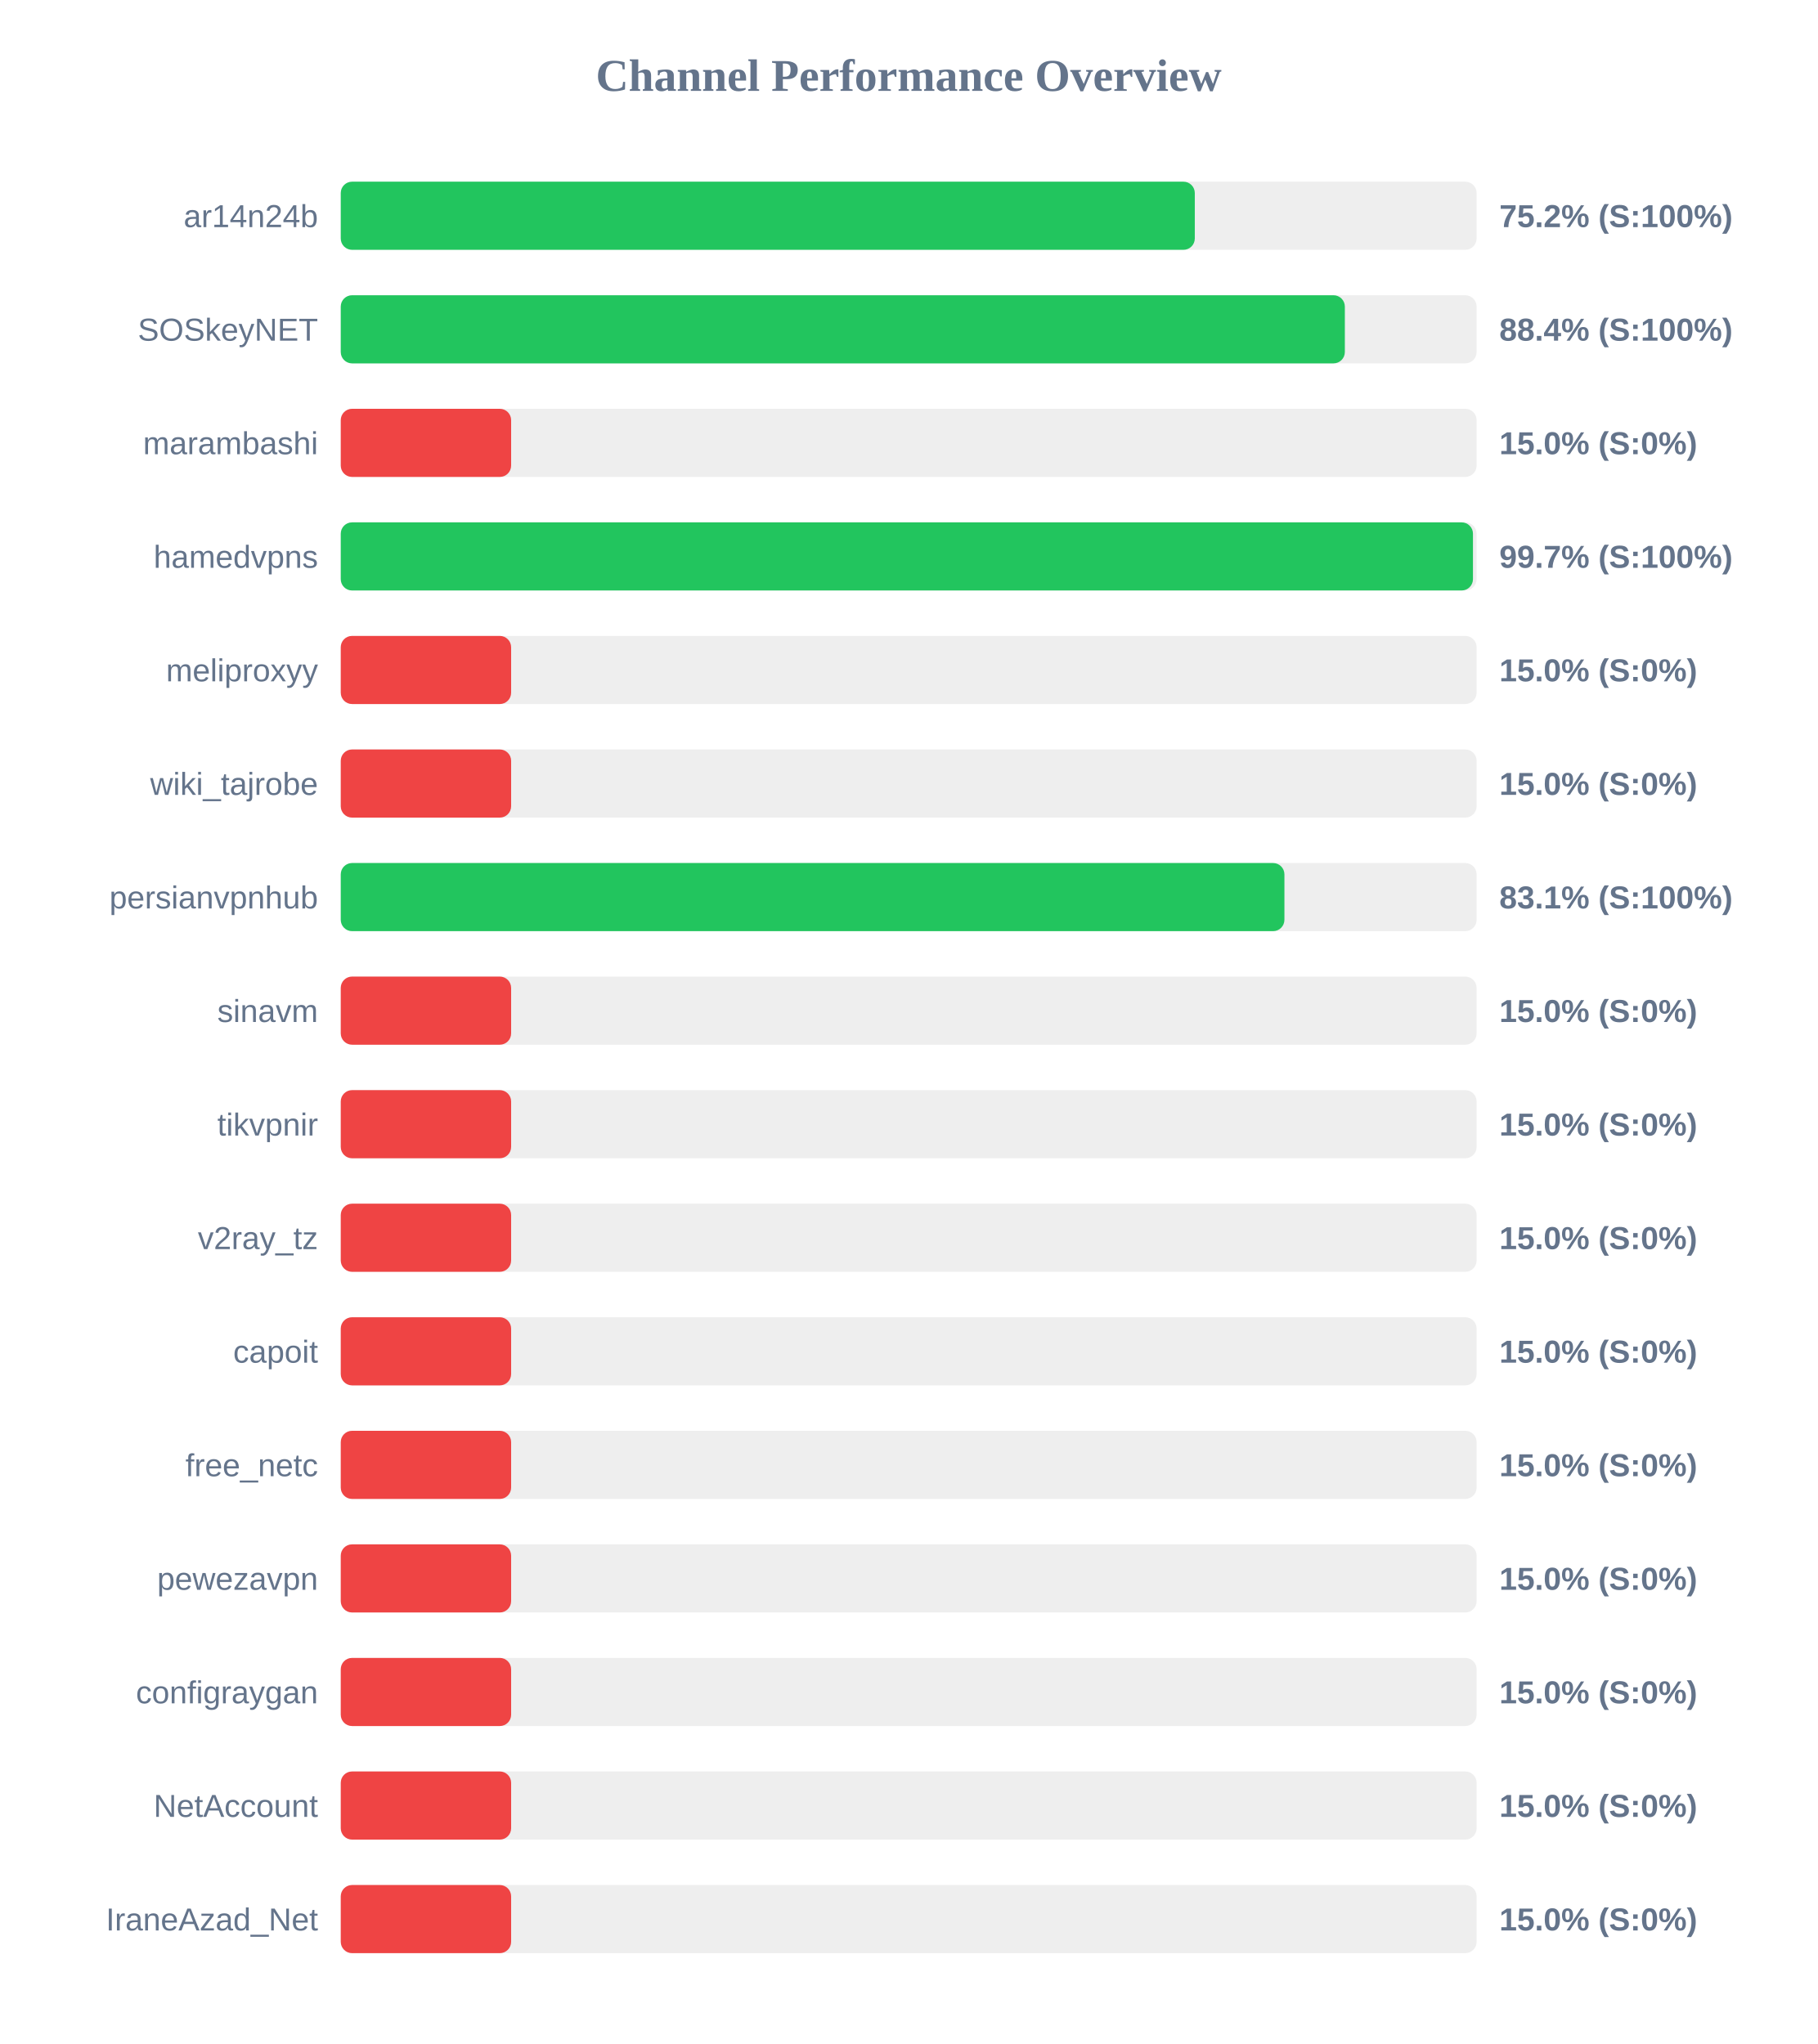
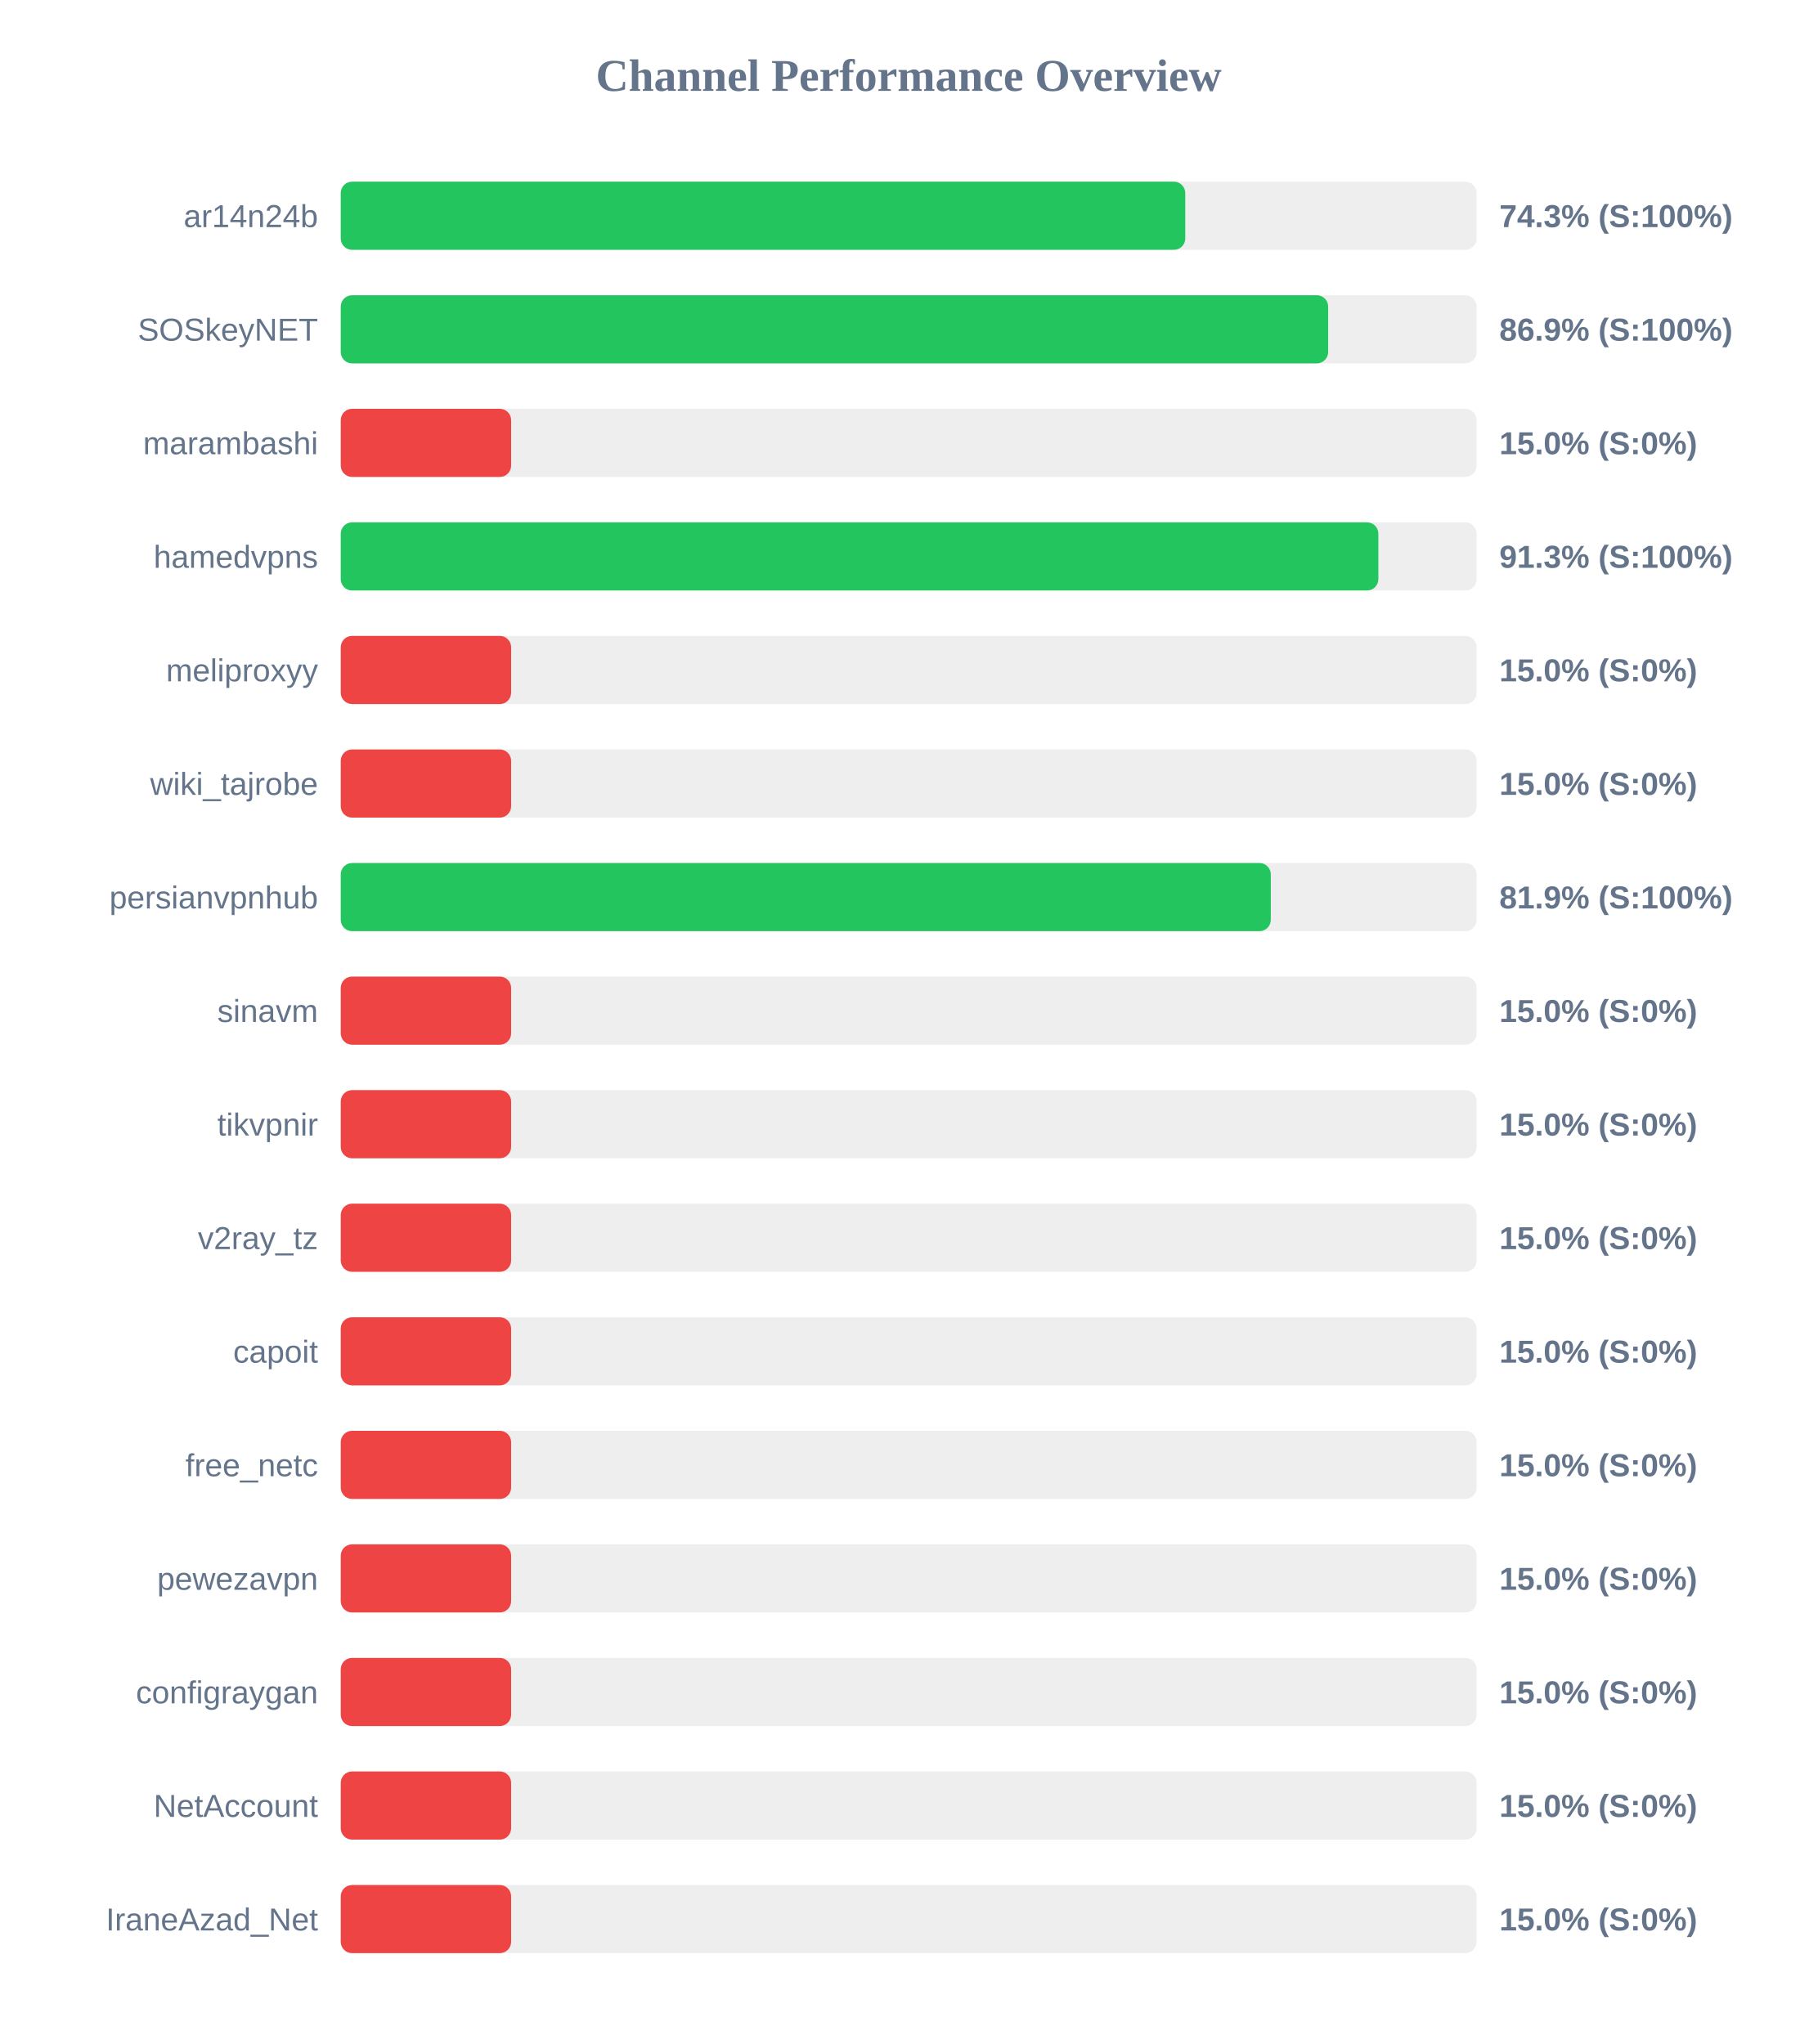
<svg xmlns="http://www.w3.org/2000/svg" width="800" height="900" version="1.1">
  <style>
        .row { font: 14px Arial; fill: #64748b; }
        .score { font: bold 14px Arial; fill: #64748b; }
    </style>
  <text x="400" y="40" text-anchor="middle" font-size="20px" font-weight="bold" fill="#64748b">Channel Performance Overview</text>
  <rect x="150" y="80" width="500" height="30" fill="#eee" rx="5" />
-   <rect x="150" y="80" width="375.95" height="30" fill="#22c55e" rx="5" />
+   <rect x="150" y="80" width="371.75" height="30" fill="#22c55e" rx="5" />
  <text x="140" y="100" text-anchor="end" class="row">ar14n24b</text>
-   <text x="660" y="100" text-anchor="start" class="score">75.2% (S:100%)</text>
+   <text x="660" y="100" text-anchor="start" class="score">74.3% (S:100%)</text>
  <rect x="150" y="130" width="500" height="30" fill="#eee" rx="5" />
-   <rect x="150" y="130" width="442.0" height="30" fill="#22c55e" rx="5" />
+   <rect x="150" y="130" width="434.65" height="30" fill="#22c55e" rx="5" />
  <text x="140" y="150" text-anchor="end" class="row">SOSkeyNET</text>
-   <text x="660" y="150" text-anchor="start" class="score">88.4% (S:100%)</text>
+   <text x="660" y="150" text-anchor="start" class="score">86.9% (S:100%)</text>
  <rect x="150" y="180" width="500" height="30" fill="#eee" rx="5" />
  <rect x="150" y="180" width="75.0" height="30" fill="#ef4444" rx="5" />
  <text x="140" y="200" text-anchor="end" class="row">marambashi</text>
  <text x="660" y="200" text-anchor="start" class="score">15.0% (S:0%)</text>
  <rect x="150" y="230" width="500" height="30" fill="#eee" rx="5" />
-   <rect x="150" y="230" width="498.4" height="30" fill="#22c55e" rx="5" />
+   <rect x="150" y="230" width="456.75" height="30" fill="#22c55e" rx="5" />
  <text x="140" y="250" text-anchor="end" class="row">hamedvpns</text>
-   <text x="660" y="250" text-anchor="start" class="score">99.7% (S:100%)</text>
+   <text x="660" y="250" text-anchor="start" class="score">91.3% (S:100%)</text>
  <rect x="150" y="280" width="500" height="30" fill="#eee" rx="5" />
  <rect x="150" y="280" width="75.0" height="30" fill="#ef4444" rx="5" />
  <text x="140" y="300" text-anchor="end" class="row">meliproxyy</text>
  <text x="660" y="300" text-anchor="start" class="score">15.0% (S:0%)</text>
  <rect x="150" y="330" width="500" height="30" fill="#eee" rx="5" />
  <rect x="150" y="330" width="75.0" height="30" fill="#ef4444" rx="5" />
  <text x="140" y="350" text-anchor="end" class="row">wiki_tajrobe</text>
  <text x="660" y="350" text-anchor="start" class="score">15.0% (S:0%)</text>
  <rect x="150" y="380" width="500" height="30" fill="#eee" rx="5" />
-   <rect x="150" y="380" width="415.4" height="30" fill="#22c55e" rx="5" />
+   <rect x="150" y="380" width="409.4" height="30" fill="#22c55e" rx="5" />
  <text x="140" y="400" text-anchor="end" class="row">persianvpnhub</text>
-   <text x="660" y="400" text-anchor="start" class="score">83.1% (S:100%)</text>
+   <text x="660" y="400" text-anchor="start" class="score">81.9% (S:100%)</text>
  <rect x="150" y="430" width="500" height="30" fill="#eee" rx="5" />
  <rect x="150" y="430" width="75.0" height="30" fill="#ef4444" rx="5" />
  <text x="140" y="450" text-anchor="end" class="row">sinavm</text>
  <text x="660" y="450" text-anchor="start" class="score">15.0% (S:0%)</text>
  <rect x="150" y="480" width="500" height="30" fill="#eee" rx="5" />
  <rect x="150" y="480" width="75.0" height="30" fill="#ef4444" rx="5" />
  <text x="140" y="500" text-anchor="end" class="row">tikvpnir</text>
  <text x="660" y="500" text-anchor="start" class="score">15.0% (S:0%)</text>
  <rect x="150" y="530" width="500" height="30" fill="#eee" rx="5" />
  <rect x="150" y="530" width="75.0" height="30" fill="#ef4444" rx="5" />
  <text x="140" y="550" text-anchor="end" class="row">v2ray_tz</text>
  <text x="660" y="550" text-anchor="start" class="score">15.0% (S:0%)</text>
  <rect x="150" y="580" width="500" height="30" fill="#eee" rx="5" />
  <rect x="150" y="580" width="75.0" height="30" fill="#ef4444" rx="5" />
  <text x="140" y="600" text-anchor="end" class="row">capoit</text>
  <text x="660" y="600" text-anchor="start" class="score">15.0% (S:0%)</text>
  <rect x="150" y="630" width="500" height="30" fill="#eee" rx="5" />
  <rect x="150" y="630" width="75.0" height="30" fill="#ef4444" rx="5" />
  <text x="140" y="650" text-anchor="end" class="row">free_netc</text>
  <text x="660" y="650" text-anchor="start" class="score">15.0% (S:0%)</text>
  <rect x="150" y="680" width="500" height="30" fill="#eee" rx="5" />
  <rect x="150" y="680" width="75.0" height="30" fill="#ef4444" rx="5" />
  <text x="140" y="700" text-anchor="end" class="row">pewezavpn</text>
  <text x="660" y="700" text-anchor="start" class="score">15.0% (S:0%)</text>
  <rect x="150" y="730" width="500" height="30" fill="#eee" rx="5" />
  <rect x="150" y="730" width="75.0" height="30" fill="#ef4444" rx="5" />
  <text x="140" y="750" text-anchor="end" class="row">configraygan</text>
  <text x="660" y="750" text-anchor="start" class="score">15.0% (S:0%)</text>
  <rect x="150" y="780" width="500" height="30" fill="#eee" rx="5" />
  <rect x="150" y="780" width="75.0" height="30" fill="#ef4444" rx="5" />
  <text x="140" y="800" text-anchor="end" class="row">NetAccount</text>
  <text x="660" y="800" text-anchor="start" class="score">15.0% (S:0%)</text>
  <rect x="150" y="830" width="500" height="30" fill="#eee" rx="5" />
  <rect x="150" y="830" width="75.0" height="30" fill="#ef4444" rx="5" />
  <text x="140" y="850" text-anchor="end" class="row">IraneAzad_Net</text>
  <text x="660" y="850" text-anchor="start" class="score">15.0% (S:0%)</text>
</svg>
